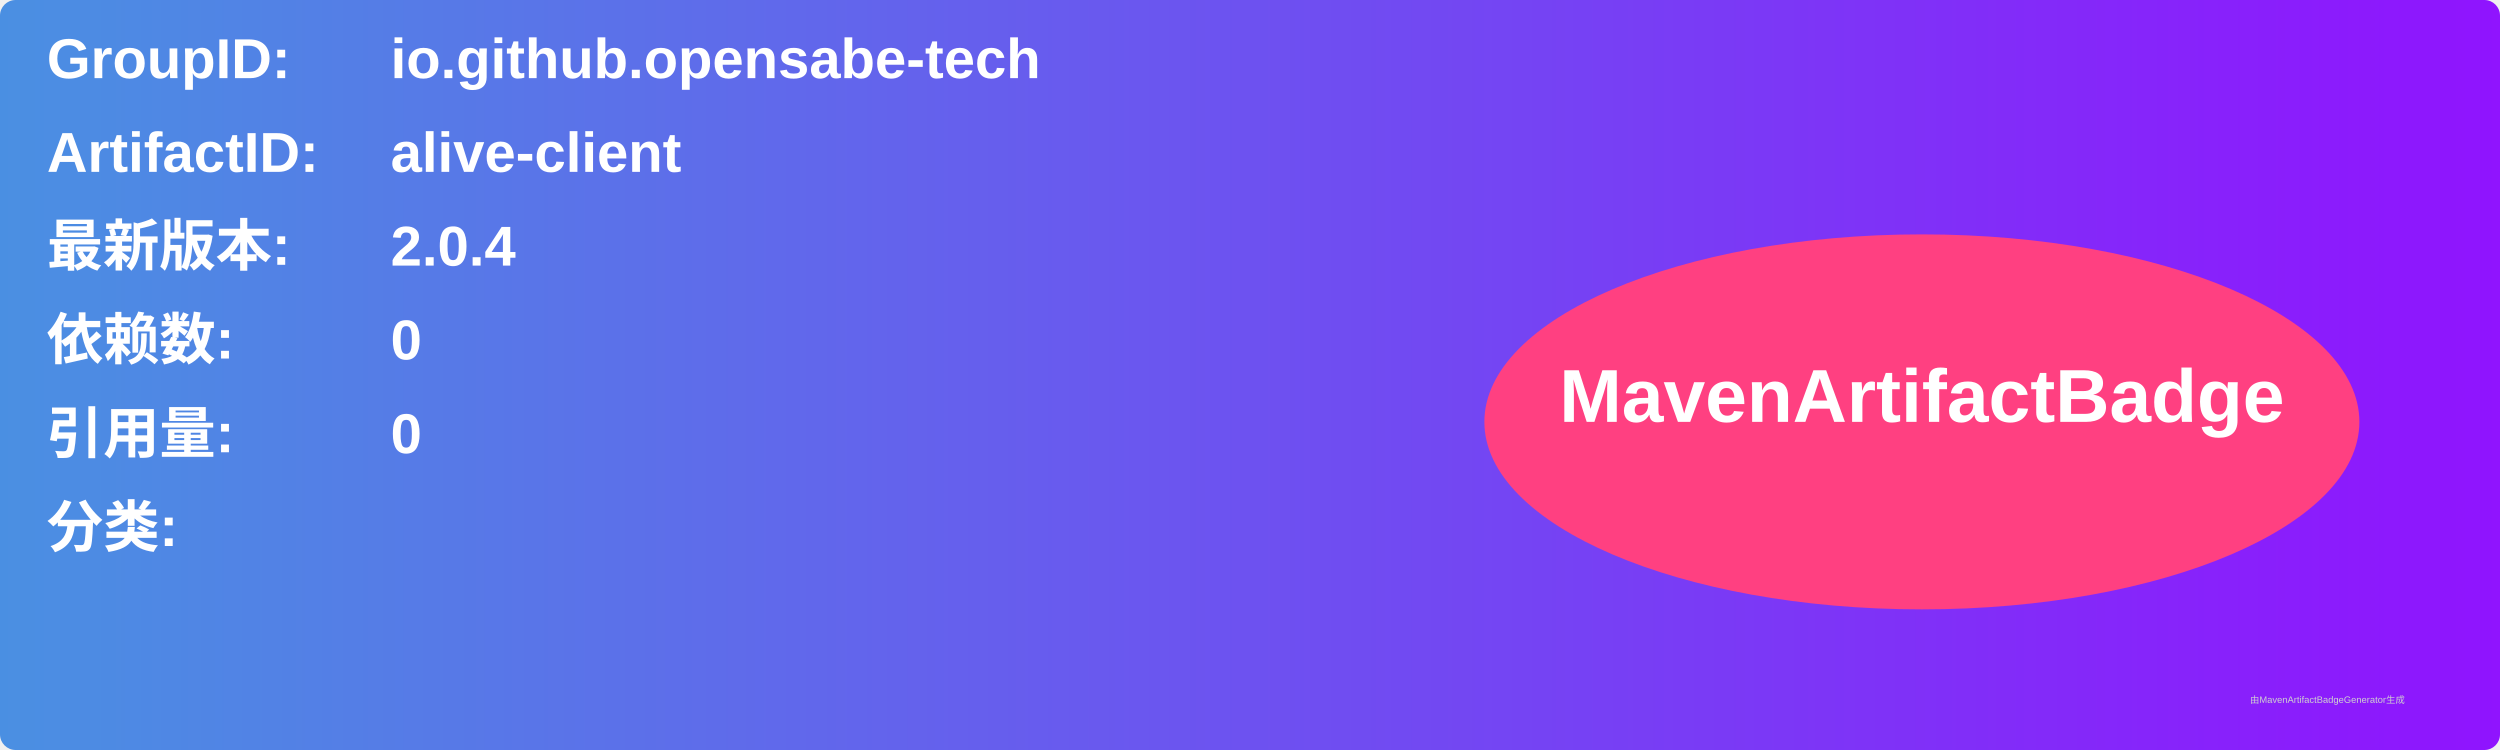
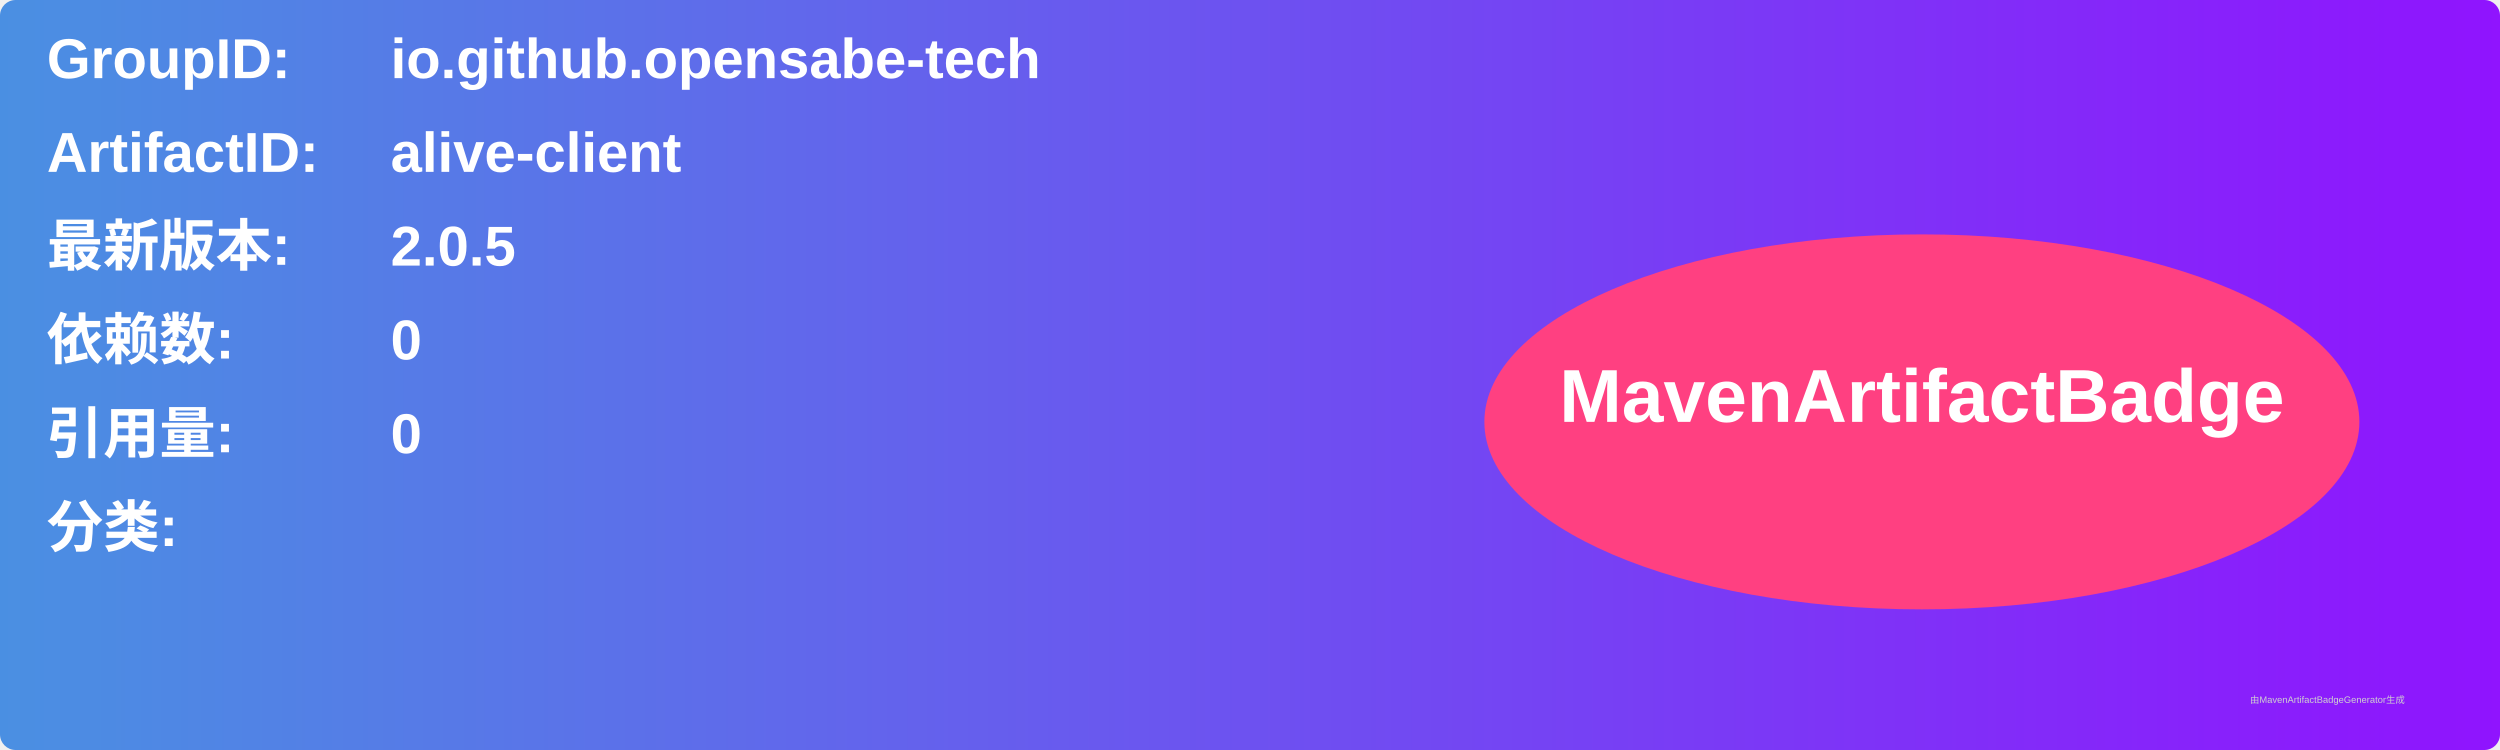
<svg xmlns="http://www.w3.org/2000/svg" width="800" height="240" viewBox="0 0 800 240">
  <linearGradient id="grad" x1="0%" y1="0%" x2="100%" y2="0%">
    <stop offset="0%" stop-color="#4a90e2" />
    <stop offset="100%" stop-color="#9013fe" />
  </linearGradient>
  <rect width="100%" height="100%" rx="5" ry="5" fill="url(#grad)" />
  <g transform="translate(15, 15)">
    <text x="0" y="10" font-family="Arial" font-size="18" fill="white" font-weight="bold" width="260">GroupID:</text>
    <text x="110" y="10" font-family="Arial" font-size="18" fill="white" font-weight="bold" width="460">io.github.opensabe-tech</text>
    <text x="0" y="40" font-family="Arial" font-size="18" fill="white" font-weight="bold" width="260">ArtifactID:</text>
    <text x="110" y="40" font-family="Arial" font-size="18" fill="white" font-weight="bold" width="460">alive-client</text>
    <text x="0" y="70" font-family="Arial" font-size="18" fill="white" font-weight="bold">最新版本:</text>
    <text x="110" y="70" font-family="Arial" font-size="18" fill="white" font-weight="bold">
-       <tspan font-weight="bold">2.0.4</tspan>
+       <tspan font-weight="bold">2.0.5</tspan>
    </text>
    <text x="0" y="100" font-family="Arial" font-size="18" fill="white" font-weight="bold">依赖数: </text>
    <text x="110" y="100" font-family="Arial" font-size="18" fill="white">
      <tspan font-weight="bold">0</tspan>
    </text>
    <text x="0" y="130" font-family="Arial" font-size="18" fill="white" font-weight="bold">引用量: </text>
    <text x="110" y="130" font-family="Arial" font-size="18" fill="white">
      <tspan font-weight="bold">0</tspan>
    </text>
    <text x="0" y="160" font-family="Arial" font-size="18" fill="white" font-weight="bold">分类:</text>
    <text x="10" y="190" font-family="Arial" font-size="10" fill="white">
      <tspan font-weight="bold" />
    </text>
    <ellipse cx="600" cy="120" rx="140" ry="60" fill="#ff4081" />
    <text x="600" y="120" text-anchor="middle" font-family="Arial" font-size="24" fill="white" font-weight="bold">MavenArtifactBadge</text>
  </g>
  <text x="720" y="225" font-family="Arial" font-size="3" fill="#d0d0d0">由MavenArtifactBadgeGenerator生成</text>
</svg>
